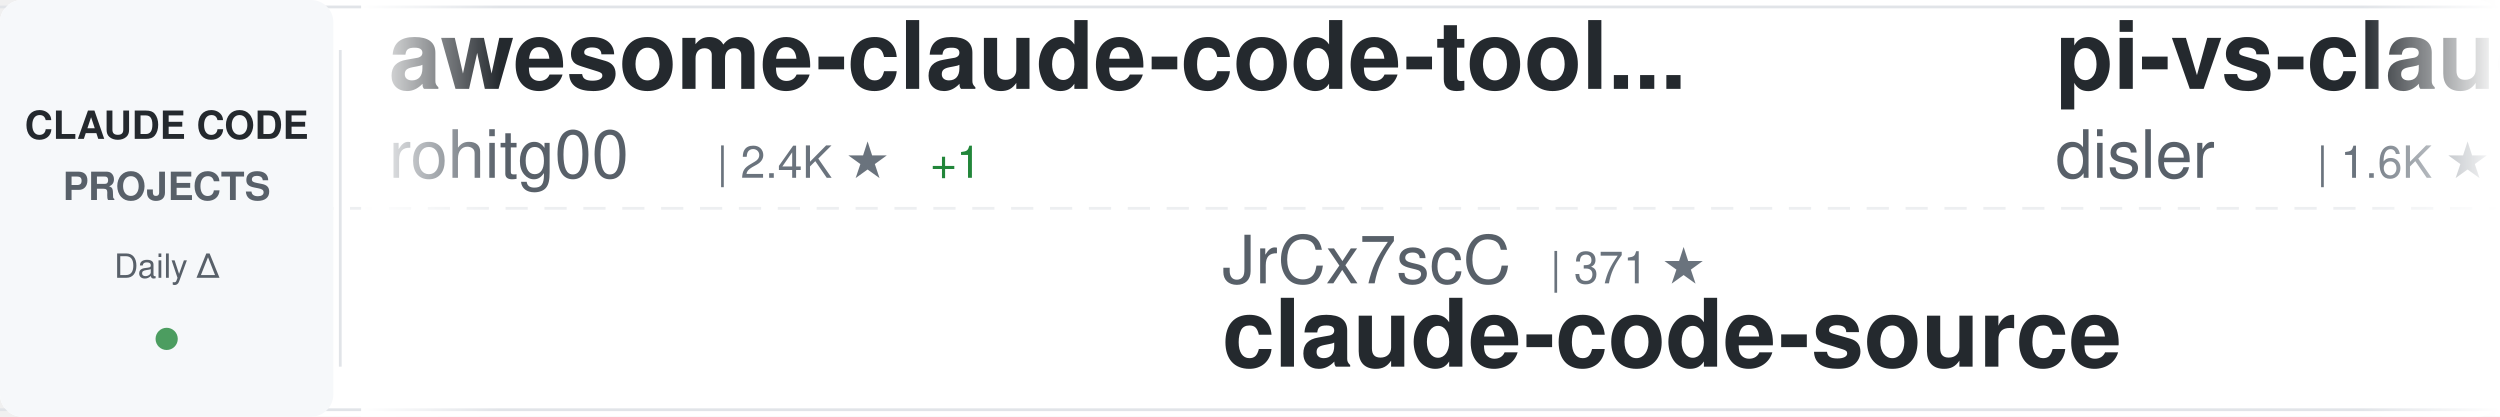
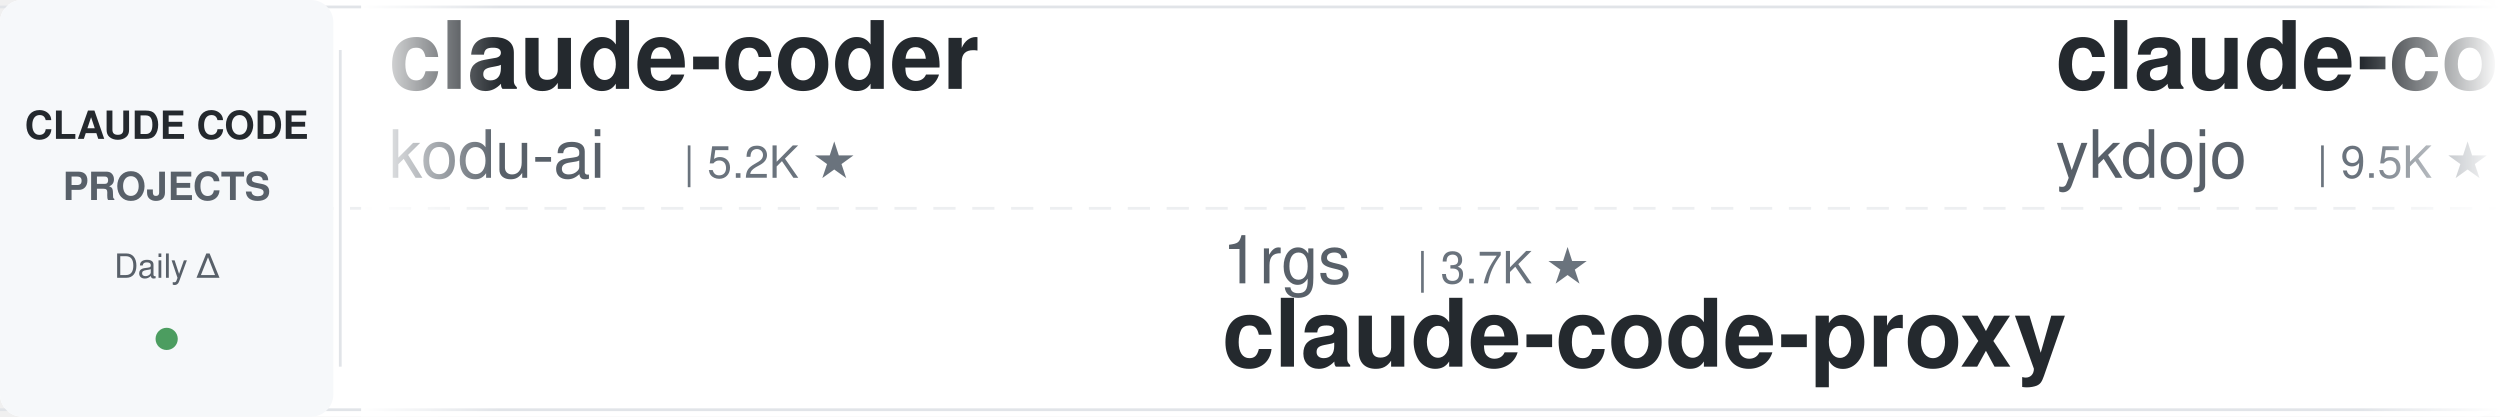
<svg xmlns="http://www.w3.org/2000/svg" width="900" height="150">
  <defs>
    <linearGradient id="awesomeLeftFade" x1="0%" y1="0%" x2="100%" y2="0%">
      <stop offset="0%" style="stop-color:#ffffff;stop-opacity:1" />
      <stop offset="100%" style="stop-color:#ffffff;stop-opacity:0" />
    </linearGradient>
    <linearGradient id="awesomeRightFade" x1="0%" y1="0%" x2="100%" y2="0%">
      <stop offset="0%" style="stop-color:#ffffff;stop-opacity:0" />
      <stop offset="100%" style="stop-color:#ffffff;stop-opacity:1" />
    </linearGradient>
  </defs>
  <rect width="900" height="150" fill="#ffffff" rx="8" />
  <rect x="0" y="2" width="900" height="1" fill="#e1e4e8" />
  <rect x="0" y="147" width="900" height="1" fill="#e1e4e8" />
  <line x1="0" y1="75" x2="900" y2="75" stroke="#e1e4e8" stroke-width="1" stroke-dasharray="8 6" opacity="0.6" />
  <rect x="0" y="0" width="120" height="150" fill="#f6f8fa" rx="8" />
  <text x="60" y="50" font-family="-apple-system, BlinkMacSystemFont, 'Segoe UI', Helvetica, Arial, sans-serif" font-size="14" font-weight="600" fill="#24292e" text-anchor="middle">CLAUDE CODE</text>
  <text x="60" y="72" font-family="-apple-system, BlinkMacSystemFont, 'Segoe UI', Helvetica, Arial, sans-serif" font-size="14" font-weight="600" fill="#586069" text-anchor="middle">PROJECTS</text>
  <text x="60" y="100" font-family="-apple-system, BlinkMacSystemFont, 'Segoe UI', Helvetica, Arial, sans-serif" font-size="12" font-weight="500" fill="#586069" text-anchor="middle">Daily Δ</text>
  <circle cx="60" cy="122" r="4" fill="#22863a" opacity="0.8" />
  <rect x="122" y="18" width="1" height="114" fill="#e1e4e8" />
  <clipPath id="awesomeTickerClip">
    <rect x="130" y="0" width="770" height="150" />
  </clipPath>
  <g clip-path="url(#awesomeTickerClip)">
    <g id="awesomeTickerItems">
      <animateTransform attributeName="transform" attributeType="XML" type="translate" from="0 0" to="-3000 0" dur="54s" repeatCount="indefinite" />
      <g transform="translate(0, 0)">
-         <text x="140" y="32" font-family="-apple-system, BlinkMacSystemFont, 'Segoe UI', Helvetica, Arial, sans-serif" font-size="34" font-weight="600" fill="#24292e">awesome-claude-code-tool...</text>
-         <text x="140" y="64" font-family="-apple-system, BlinkMacSystemFont, 'Segoe UI', Helvetica, Arial, sans-serif" font-size="24" font-weight="400" fill="#586069">rohitg00</text>
-         <text x="258" y="64" font-family="-apple-system, BlinkMacSystemFont, 'Segoe UI', Helvetica, Arial, sans-serif" font-size="16" font-weight="500" fill="#6a737d">| 2.4K ★</text>
-         <text x="335" y="64" font-family="-apple-system, BlinkMacSystemFont, 'Segoe UI', Helvetica, Arial, sans-serif" font-size="16" font-weight="500" fill="#22863a"> +1</text>
+         <text x="140" y="32" font-family="-apple-system, BlinkMacSystemFont, 'Segoe UI', Helvetica, Arial, sans-serif" font-size="34" font-weight="600" fill="#24292e">claude-coder</text>
+         <text x="140" y="64" font-family="-apple-system, BlinkMacSystemFont, 'Segoe UI', Helvetica, Arial, sans-serif" font-size="24" font-weight="400" fill="#586069">kodu-ai</text>
+         <text x="246" y="64" font-family="-apple-system, BlinkMacSystemFont, 'Segoe UI', Helvetica, Arial, sans-serif" font-size="16" font-weight="500" fill="#6a737d">| 5.2K ★</text>
      </g>
      <g transform="translate(300, 0)">
-         <text x="140" y="102" font-family="-apple-system, BlinkMacSystemFont, 'Segoe UI', Helvetica, Arial, sans-serif" font-size="24" font-weight="400" fill="#586069">JrCx7scC</text>
-         <text x="258" y="102" font-family="-apple-system, BlinkMacSystemFont, 'Segoe UI', Helvetica, Arial, sans-serif" font-size="16" font-weight="500" fill="#6a737d">| 371 ★</text>
-         <text x="140" y="132" font-family="-apple-system, BlinkMacSystemFont, 'Segoe UI', Helvetica, Arial, sans-serif" font-size="34" font-weight="600" fill="#24292e">claude-code-source</text>
+         <text x="140" y="102" font-family="-apple-system, BlinkMacSystemFont, 'Segoe UI', Helvetica, Arial, sans-serif" font-size="24" font-weight="400" fill="#586069">1rgs</text>
+         <text x="210" y="102" font-family="-apple-system, BlinkMacSystemFont, 'Segoe UI', Helvetica, Arial, sans-serif" font-size="16" font-weight="500" fill="#6a737d">| 3.7K ★</text>
+         <text x="140" y="132" font-family="-apple-system, BlinkMacSystemFont, 'Segoe UI', Helvetica, Arial, sans-serif" font-size="34" font-weight="600" fill="#24292e">claude-code-proxy</text>
      </g>
      <g transform="translate(600, 0)">
-         <text x="140" y="32" font-family="-apple-system, BlinkMacSystemFont, 'Segoe UI', Helvetica, Arial, sans-serif" font-size="34" font-weight="600" fill="#24292e">pi-vs-claude-code</text>
-         <text x="140" y="64" font-family="-apple-system, BlinkMacSystemFont, 'Segoe UI', Helvetica, Arial, sans-serif" font-size="24" font-weight="400" fill="#586069">disler</text>
-         <text x="234" y="64" font-family="-apple-system, BlinkMacSystemFont, 'Segoe UI', Helvetica, Arial, sans-serif" font-size="16" font-weight="500" fill="#6a737d">| 1.6K ★</text>
+         <text x="140" y="32" font-family="-apple-system, BlinkMacSystemFont, 'Segoe UI', Helvetica, Arial, sans-serif" font-size="34" font-weight="600" fill="#24292e">claude-code-tips</text>
+         <text x="140" y="64" font-family="-apple-system, BlinkMacSystemFont, 'Segoe UI', Helvetica, Arial, sans-serif" font-size="24" font-weight="400" fill="#586069">ykdojo</text>
+         <text x="234" y="64" font-family="-apple-system, BlinkMacSystemFont, 'Segoe UI', Helvetica, Arial, sans-serif" font-size="16" font-weight="500" fill="#6a737d">| 9.5K ★</text>
+         <text x="311" y="64" font-family="-apple-system, BlinkMacSystemFont, 'Segoe UI', Helvetica, Arial, sans-serif" font-size="16" font-weight="500" fill="#22863a"> +2</text>
      </g>
      <g transform="translate(900, 0)">
-         <text x="140" y="102" font-family="-apple-system, BlinkMacSystemFont, 'Segoe UI', Helvetica, Arial, sans-serif" font-size="24" font-weight="400" fill="#586069">AprilNEA</text>
-         <text x="258" y="102" font-family="-apple-system, BlinkMacSystemFont, 'Segoe UI', Helvetica, Arial, sans-serif" font-size="16" font-weight="500" fill="#6a737d">| 393 ★</text>
-         <text x="140" y="132" font-family="-apple-system, BlinkMacSystemFont, 'Segoe UI', Helvetica, Arial, sans-serif" font-size="34" font-weight="600" fill="#24292e">claude-code-source</text>
+         <text x="140" y="102" font-family="-apple-system, BlinkMacSystemFont, 'Segoe UI', Helvetica, Arial, sans-serif" font-size="24" font-weight="400" fill="#586069">ghuntley</text>
+         <text x="258" y="102" font-family="-apple-system, BlinkMacSystemFont, 'Segoe UI', Helvetica, Arial, sans-serif" font-size="16" font-weight="500" fill="#6a737d">| 987 ★</text>
+         <text x="140" y="132" font-family="-apple-system, BlinkMacSystemFont, 'Segoe UI', Helvetica, Arial, sans-serif" font-size="34" font-weight="600" fill="#24292e">claude-code-source-code-...</text>
      </g>
      <g transform="translate(1200, 0)">
-         <text x="140" y="32" font-family="-apple-system, BlinkMacSystemFont, 'Segoe UI', Helvetica, Arial, sans-serif" font-size="34" font-weight="600" fill="#24292e">ClaudeCode</text>
-         <text x="140" y="64" font-family="-apple-system, BlinkMacSystemFont, 'Segoe UI', Helvetica, Arial, sans-serif" font-size="24" font-weight="400" fill="#586069">guanshan</text>
-         <text x="258" y="64" font-family="-apple-system, BlinkMacSystemFont, 'Segoe UI', Helvetica, Arial, sans-serif" font-size="16" font-weight="500" fill="#6a737d">| 61 ★</text>
+         <text x="140" y="32" font-family="-apple-system, BlinkMacSystemFont, 'Segoe UI', Helvetica, Arial, sans-serif" font-size="34" font-weight="600" fill="#24292e">Dive-into-Claude-Code</text>
+         <text x="140" y="64" font-family="-apple-system, BlinkMacSystemFont, 'Segoe UI', Helvetica, Arial, sans-serif" font-size="24" font-weight="400" fill="#586069">VILA-Lab</text>
+         <text x="258" y="64" font-family="-apple-system, BlinkMacSystemFont, 'Segoe UI', Helvetica, Arial, sans-serif" font-size="16" font-weight="500" fill="#6a737d">| 2.0K ★</text>
      </g>
      <g transform="translate(1500, 0)">
-         <text x="140" y="102" font-family="-apple-system, BlinkMacSystemFont, 'Segoe UI', Helvetica, Arial, sans-serif" font-size="24" font-weight="400" fill="#586069">Pimzino</text>
-         <text x="246" y="102" font-family="-apple-system, BlinkMacSystemFont, 'Segoe UI', Helvetica, Arial, sans-serif" font-size="16" font-weight="500" fill="#6a737d">| 3.8K ★</text>
-         <text x="140" y="132" font-family="-apple-system, BlinkMacSystemFont, 'Segoe UI', Helvetica, Arial, sans-serif" font-size="34" font-weight="600" fill="#24292e">claude-code-spec-workflo...</text>
+         <text x="140" y="102" font-family="-apple-system, BlinkMacSystemFont, 'Segoe UI', Helvetica, Arial, sans-serif" font-size="24" font-weight="400" fill="#586069">shanraisshan</text>
+         <text x="306" y="102" font-family="-apple-system, BlinkMacSystemFont, 'Segoe UI', Helvetica, Arial, sans-serif" font-size="16" font-weight="500" fill="#6a737d">| 63.9K ★</text>
+         <text x="392" y="102" font-family="-apple-system, BlinkMacSystemFont, 'Segoe UI', Helvetica, Arial, sans-serif" font-size="16" font-weight="500" fill="#22863a"> +8</text>
+         <text x="140" y="132" font-family="-apple-system, BlinkMacSystemFont, 'Segoe UI', Helvetica, Arial, sans-serif" font-size="34" font-weight="600" fill="#24292e">claude-code-best-practic...</text>
      </g>
      <g transform="translate(1800, 0)">
-         <text x="140" y="32" font-family="-apple-system, BlinkMacSystemFont, 'Segoe UI', Helvetica, Arial, sans-serif" font-size="34" font-weight="600" fill="#24292e">claude-code-hub</text>
-         <text x="140" y="64" font-family="-apple-system, BlinkMacSystemFont, 'Segoe UI', Helvetica, Arial, sans-serif" font-size="24" font-weight="400" fill="#586069">ding113</text>
-         <text x="246" y="64" font-family="-apple-system, BlinkMacSystemFont, 'Segoe UI', Helvetica, Arial, sans-serif" font-size="16" font-weight="500" fill="#6a737d">| 3.3K ★</text>
-         <text x="323" y="64" font-family="-apple-system, BlinkMacSystemFont, 'Segoe UI', Helvetica, Arial, sans-serif" font-size="16" font-weight="500" fill="#22863a"> +1</text>
+         <text x="140" y="32" font-family="-apple-system, BlinkMacSystemFont, 'Segoe UI', Helvetica, Arial, sans-serif" font-size="34" font-weight="600" fill="#24292e">Claude-Code-Usage-Monito...</text>
+         <text x="140" y="64" font-family="-apple-system, BlinkMacSystemFont, 'Segoe UI', Helvetica, Arial, sans-serif" font-size="24" font-weight="400" fill="#586069">Maciek-roboblog</text>
+         <text x="342" y="64" font-family="-apple-system, BlinkMacSystemFont, 'Segoe UI', Helvetica, Arial, sans-serif" font-size="16" font-weight="500" fill="#6a737d">| 8.6K ★</text>
      </g>
      <g transform="translate(2100, 0)">
-         <text x="140" y="102" font-family="-apple-system, BlinkMacSystemFont, 'Segoe UI', Helvetica, Arial, sans-serif" font-size="24" font-weight="400" fill="#586069">darcyegb</text>
-         <text x="258" y="102" font-family="-apple-system, BlinkMacSystemFont, 'Segoe UI', Helvetica, Arial, sans-serif" font-size="16" font-weight="500" fill="#6a737d">| 751 ★</text>
-         <text x="140" y="132" font-family="-apple-system, BlinkMacSystemFont, 'Segoe UI', Helvetica, Arial, sans-serif" font-size="34" font-weight="600" fill="#24292e">ClaudeCodeAgents</text>
+         <text x="140" y="102" font-family="-apple-system, BlinkMacSystemFont, 'Segoe UI', Helvetica, Arial, sans-serif" font-size="24" font-weight="400" fill="#586069">pengchengneo</text>
+         <text x="306" y="102" font-family="-apple-system, BlinkMacSystemFont, 'Segoe UI', Helvetica, Arial, sans-serif" font-size="16" font-weight="500" fill="#6a737d">| 1.7K ★</text>
+         <text x="383" y="102" font-family="-apple-system, BlinkMacSystemFont, 'Segoe UI', Helvetica, Arial, sans-serif" font-size="16" font-weight="500" fill="#22863a"> +2</text>
+         <text x="140" y="132" font-family="-apple-system, BlinkMacSystemFont, 'Segoe UI', Helvetica, Arial, sans-serif" font-size="34" font-weight="600" fill="#24292e">Claude-Code</text>
      </g>
      <g transform="translate(2400, 0)">
-         <text x="140" y="32" font-family="-apple-system, BlinkMacSystemFont, 'Segoe UI', Helvetica, Arial, sans-serif" font-size="34" font-weight="600" fill="#24292e">claude-code-analysis</text>
-         <text x="140" y="64" font-family="-apple-system, BlinkMacSystemFont, 'Segoe UI', Helvetica, Arial, sans-serif" font-size="24" font-weight="400" fill="#586069">liuup</text>
-         <text x="222" y="64" font-family="-apple-system, BlinkMacSystemFont, 'Segoe UI', Helvetica, Arial, sans-serif" font-size="16" font-weight="500" fill="#6a737d">| 3.7K ★</text>
-         <text x="299" y="64" font-family="-apple-system, BlinkMacSystemFont, 'Segoe UI', Helvetica, Arial, sans-serif" font-size="16" font-weight="500" fill="#22863a"> +1</text>
+         <text x="140" y="32" font-family="-apple-system, BlinkMacSystemFont, 'Segoe UI', Helvetica, Arial, sans-serif" font-size="34" font-weight="600" fill="#24292e">awesome-claude-code</text>
+         <text x="140" y="64" font-family="-apple-system, BlinkMacSystemFont, 'Segoe UI', Helvetica, Arial, sans-serif" font-size="24" font-weight="400" fill="#586069">jqueryscript</text>
+         <text x="306" y="64" font-family="-apple-system, BlinkMacSystemFont, 'Segoe UI', Helvetica, Arial, sans-serif" font-size="16" font-weight="500" fill="#6a737d">| 484 ★</text>
+         <text x="374" y="64" font-family="-apple-system, BlinkMacSystemFont, 'Segoe UI', Helvetica, Arial, sans-serif" font-size="16" font-weight="500" fill="#22863a"> +1</text>
      </g>
      <g transform="translate(2700, 0)">
-         <text x="140" y="102" font-family="-apple-system, BlinkMacSystemFont, 'Segoe UI', Helvetica, Arial, sans-serif" font-size="24" font-weight="400" fill="#586069">RichardAtCT</text>
-         <text x="294" y="102" font-family="-apple-system, BlinkMacSystemFont, 'Segoe UI', Helvetica, Arial, sans-serif" font-size="16" font-weight="500" fill="#6a737d">| 2.7K ★</text>
-         <text x="140" y="132" font-family="-apple-system, BlinkMacSystemFont, 'Segoe UI', Helvetica, Arial, sans-serif" font-size="34" font-weight="600" fill="#24292e">claude-code-telegram</text>
+         <text x="140" y="102" font-family="-apple-system, BlinkMacSystemFont, 'Segoe UI', Helvetica, Arial, sans-serif" font-size="24" font-weight="400" fill="#586069">affaan-m</text>
+         <text x="258" y="102" font-family="-apple-system, BlinkMacSystemFont, 'Segoe UI', Helvetica, Arial, sans-serif" font-size="16" font-weight="500" fill="#6a737d">| 236.8K ★</text>
+         <text x="353" y="102" font-family="-apple-system, BlinkMacSystemFont, 'Segoe UI', Helvetica, Arial, sans-serif" font-size="16" font-weight="500" fill="#22863a"> +26</text>
+         <text x="140" y="132" font-family="-apple-system, BlinkMacSystemFont, 'Segoe UI', Helvetica, Arial, sans-serif" font-size="34" font-weight="600" fill="#24292e">ECC</text>
      </g>
      <g transform="translate(3000, 0)">
-         <text x="140" y="32" font-family="-apple-system, BlinkMacSystemFont, 'Segoe UI', Helvetica, Arial, sans-serif" font-size="34" font-weight="600" fill="#24292e">awesome-claude-code-tool...</text>
-         <text x="140" y="64" font-family="-apple-system, BlinkMacSystemFont, 'Segoe UI', Helvetica, Arial, sans-serif" font-size="24" font-weight="400" fill="#586069">rohitg00</text>
-         <text x="258" y="64" font-family="-apple-system, BlinkMacSystemFont, 'Segoe UI', Helvetica, Arial, sans-serif" font-size="16" font-weight="500" fill="#6a737d">| 2.4K ★</text>
-         <text x="335" y="64" font-family="-apple-system, BlinkMacSystemFont, 'Segoe UI', Helvetica, Arial, sans-serif" font-size="16" font-weight="500" fill="#22863a"> +1</text>
+         <text x="140" y="32" font-family="-apple-system, BlinkMacSystemFont, 'Segoe UI', Helvetica, Arial, sans-serif" font-size="34" font-weight="600" fill="#24292e">claude-coder</text>
+         <text x="140" y="64" font-family="-apple-system, BlinkMacSystemFont, 'Segoe UI', Helvetica, Arial, sans-serif" font-size="24" font-weight="400" fill="#586069">kodu-ai</text>
+         <text x="246" y="64" font-family="-apple-system, BlinkMacSystemFont, 'Segoe UI', Helvetica, Arial, sans-serif" font-size="16" font-weight="500" fill="#6a737d">| 5.2K ★</text>
      </g>
      <g transform="translate(3300, 0)">
-         <text x="140" y="102" font-family="-apple-system, BlinkMacSystemFont, 'Segoe UI', Helvetica, Arial, sans-serif" font-size="24" font-weight="400" fill="#586069">JrCx7scC</text>
-         <text x="258" y="102" font-family="-apple-system, BlinkMacSystemFont, 'Segoe UI', Helvetica, Arial, sans-serif" font-size="16" font-weight="500" fill="#6a737d">| 371 ★</text>
-         <text x="140" y="132" font-family="-apple-system, BlinkMacSystemFont, 'Segoe UI', Helvetica, Arial, sans-serif" font-size="34" font-weight="600" fill="#24292e">claude-code-source</text>
+         <text x="140" y="102" font-family="-apple-system, BlinkMacSystemFont, 'Segoe UI', Helvetica, Arial, sans-serif" font-size="24" font-weight="400" fill="#586069">1rgs</text>
+         <text x="210" y="102" font-family="-apple-system, BlinkMacSystemFont, 'Segoe UI', Helvetica, Arial, sans-serif" font-size="16" font-weight="500" fill="#6a737d">| 3.7K ★</text>
+         <text x="140" y="132" font-family="-apple-system, BlinkMacSystemFont, 'Segoe UI', Helvetica, Arial, sans-serif" font-size="34" font-weight="600" fill="#24292e">claude-code-proxy</text>
      </g>
      <g transform="translate(3600, 0)">
-         <text x="140" y="32" font-family="-apple-system, BlinkMacSystemFont, 'Segoe UI', Helvetica, Arial, sans-serif" font-size="34" font-weight="600" fill="#24292e">pi-vs-claude-code</text>
-         <text x="140" y="64" font-family="-apple-system, BlinkMacSystemFont, 'Segoe UI', Helvetica, Arial, sans-serif" font-size="24" font-weight="400" fill="#586069">disler</text>
-         <text x="234" y="64" font-family="-apple-system, BlinkMacSystemFont, 'Segoe UI', Helvetica, Arial, sans-serif" font-size="16" font-weight="500" fill="#6a737d">| 1.6K ★</text>
+         <text x="140" y="32" font-family="-apple-system, BlinkMacSystemFont, 'Segoe UI', Helvetica, Arial, sans-serif" font-size="34" font-weight="600" fill="#24292e">claude-code-tips</text>
+         <text x="140" y="64" font-family="-apple-system, BlinkMacSystemFont, 'Segoe UI', Helvetica, Arial, sans-serif" font-size="24" font-weight="400" fill="#586069">ykdojo</text>
+         <text x="234" y="64" font-family="-apple-system, BlinkMacSystemFont, 'Segoe UI', Helvetica, Arial, sans-serif" font-size="16" font-weight="500" fill="#6a737d">| 9.5K ★</text>
+         <text x="311" y="64" font-family="-apple-system, BlinkMacSystemFont, 'Segoe UI', Helvetica, Arial, sans-serif" font-size="16" font-weight="500" fill="#22863a"> +2</text>
      </g>
      <g transform="translate(3900, 0)">
-         <text x="140" y="102" font-family="-apple-system, BlinkMacSystemFont, 'Segoe UI', Helvetica, Arial, sans-serif" font-size="24" font-weight="400" fill="#586069">AprilNEA</text>
-         <text x="258" y="102" font-family="-apple-system, BlinkMacSystemFont, 'Segoe UI', Helvetica, Arial, sans-serif" font-size="16" font-weight="500" fill="#6a737d">| 393 ★</text>
-         <text x="140" y="132" font-family="-apple-system, BlinkMacSystemFont, 'Segoe UI', Helvetica, Arial, sans-serif" font-size="34" font-weight="600" fill="#24292e">claude-code-source</text>
+         <text x="140" y="102" font-family="-apple-system, BlinkMacSystemFont, 'Segoe UI', Helvetica, Arial, sans-serif" font-size="24" font-weight="400" fill="#586069">ghuntley</text>
+         <text x="258" y="102" font-family="-apple-system, BlinkMacSystemFont, 'Segoe UI', Helvetica, Arial, sans-serif" font-size="16" font-weight="500" fill="#6a737d">| 987 ★</text>
+         <text x="140" y="132" font-family="-apple-system, BlinkMacSystemFont, 'Segoe UI', Helvetica, Arial, sans-serif" font-size="34" font-weight="600" fill="#24292e">claude-code-source-code-...</text>
      </g>
    </g>
  </g>
  <rect x="130" y="0" width="50" height="150" fill="url(#awesomeLeftFade)" />
  <rect x="850" y="0" width="50" height="150" fill="url(#awesomeRightFade)" />
</svg>
